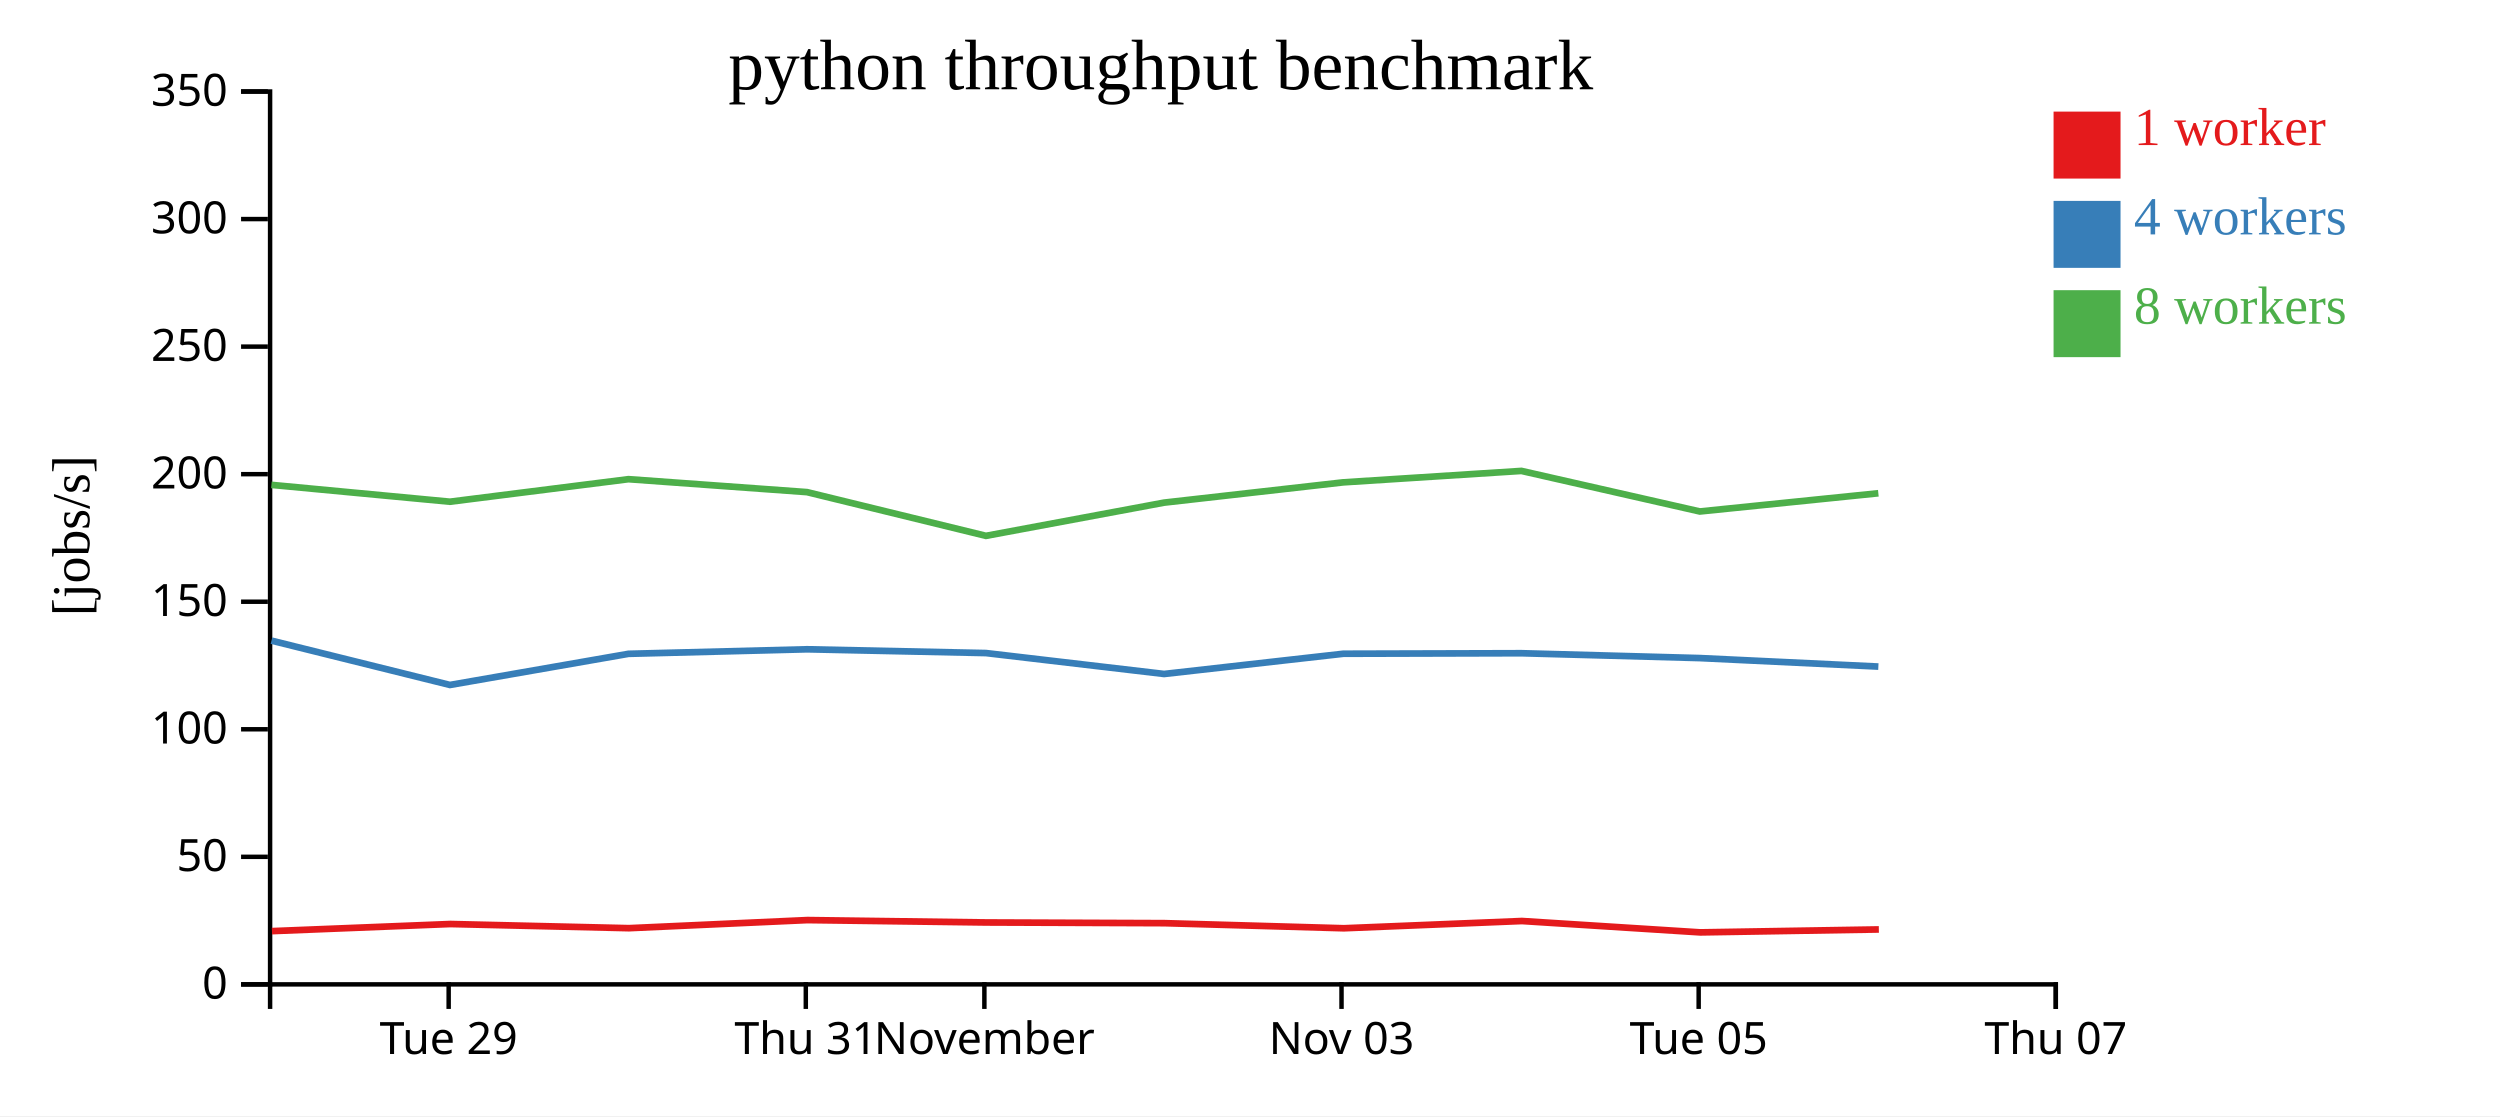
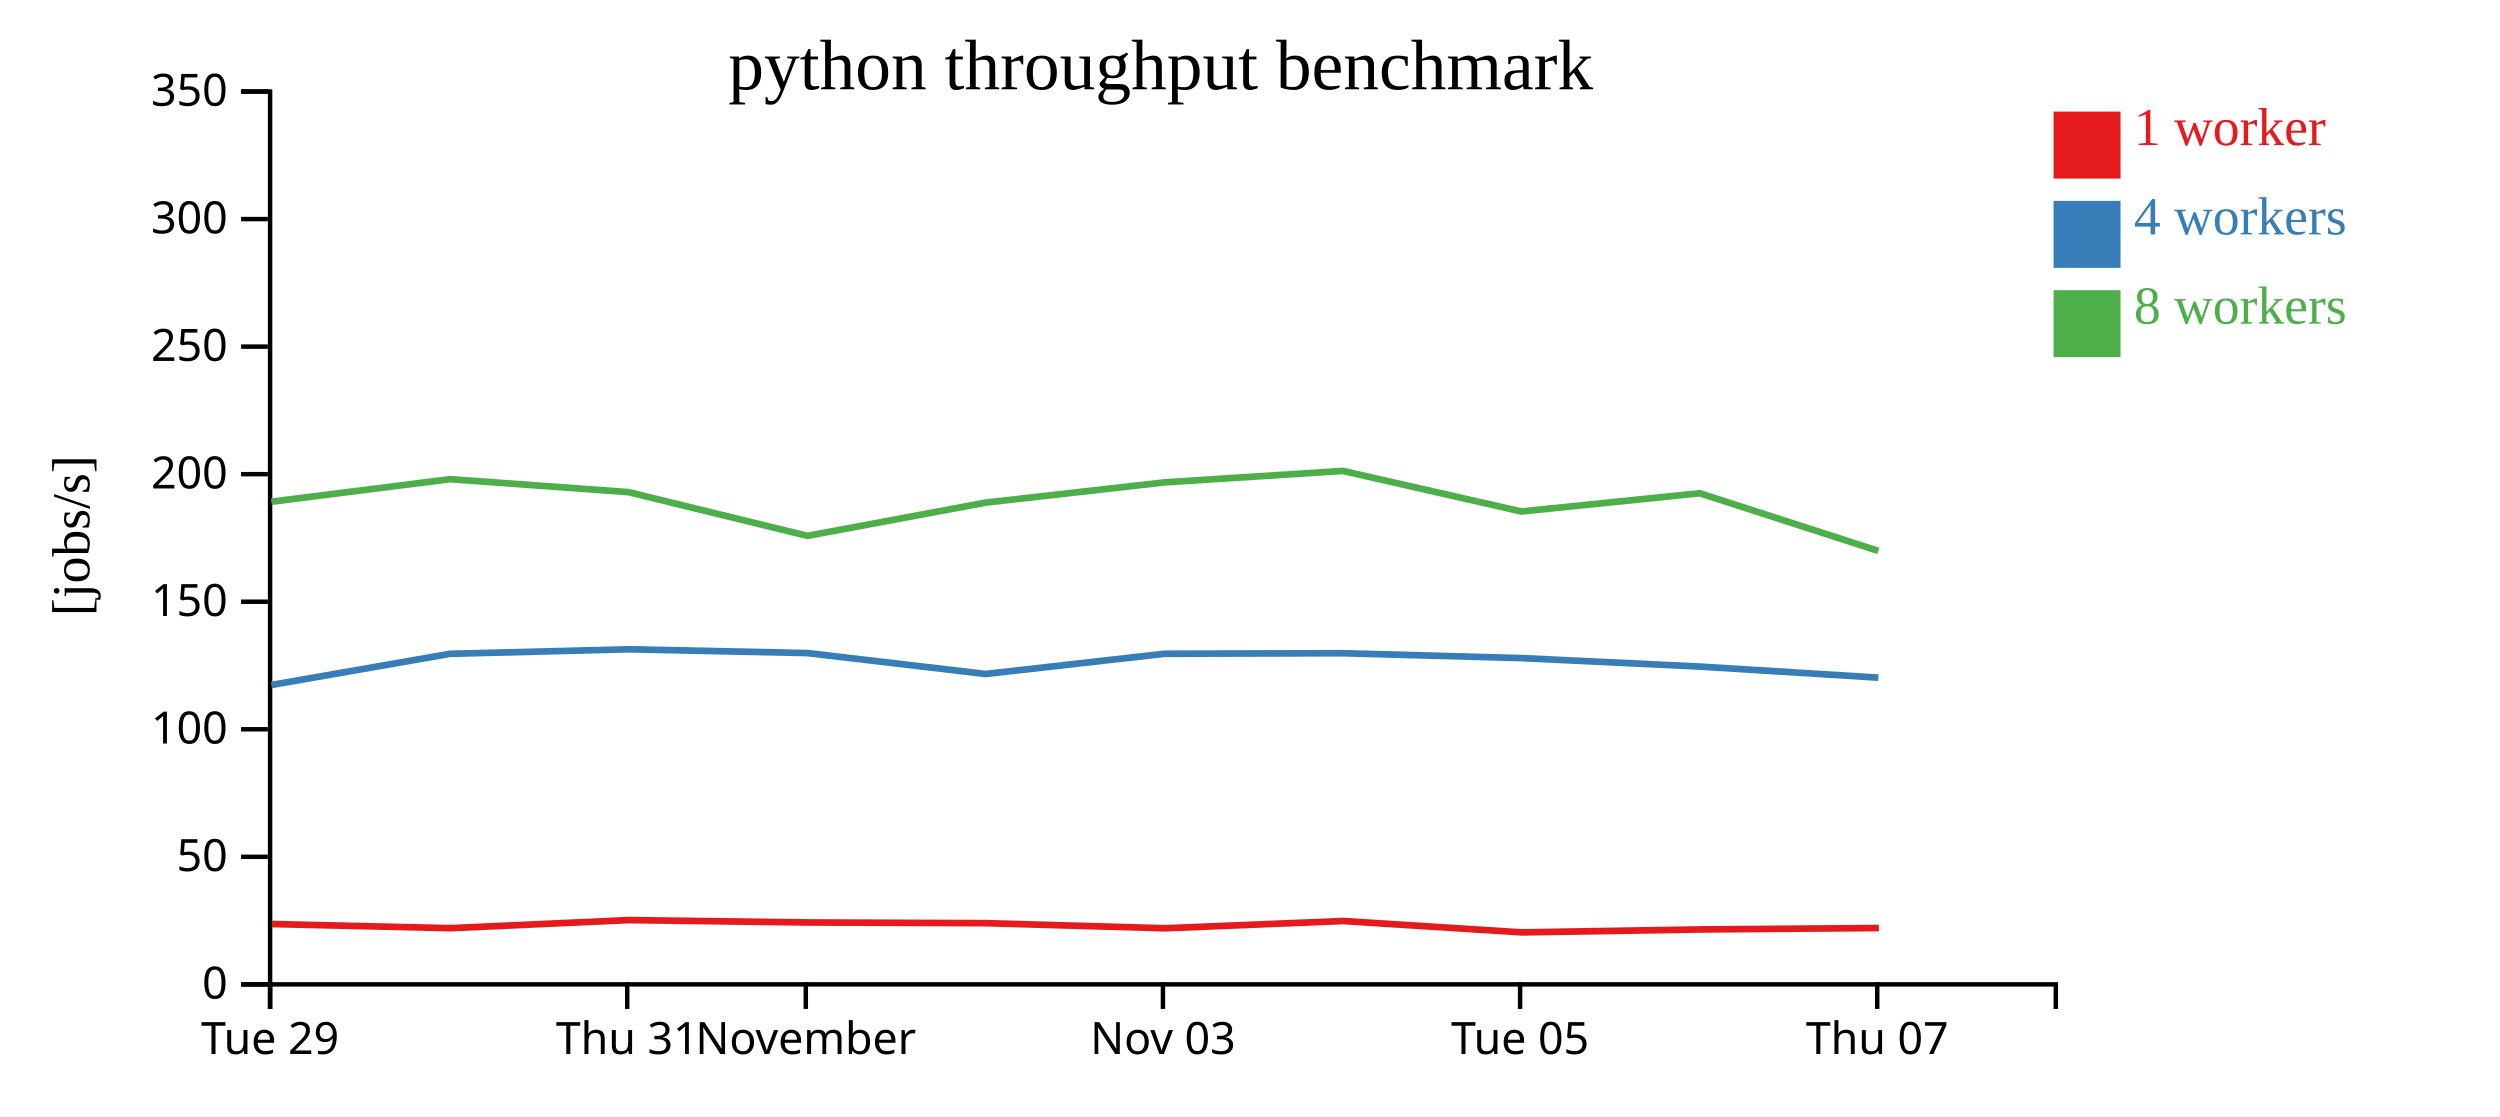
<svg xmlns="http://www.w3.org/2000/svg" width="560" height="250">
  <rect width="100%" height="100%" fill="white" />
  <g transform="translate(60,20)">
    <g transform="translate(0,200)" fill="none" font-size="10" font-family="sans-serif" text-anchor="middle">
      <path class="domain" stroke="currentColor" d="M0.5,6V0.5H400.5V6" />
-       <g class="tick" opacity="1" transform="translate(40.5,0)">
+       <g class="tick" opacity="1" transform="translate(0.5,0)">
        <line stroke="currentColor" y2="6" />
        <text fill="currentColor" y="9" dy="0.71em">Tue 29</text>
      </g>
-       <g class="tick" opacity="1" transform="translate(120.5,0)">
+       <g class="tick" opacity="1" transform="translate(80.5,0)">
        <line stroke="currentColor" y2="6" />
        <text fill="currentColor" y="9" dy="0.71em">Thu 31</text>
      </g>
-       <g class="tick" opacity="1" transform="translate(160.5,0)">
+       <g class="tick" opacity="1" transform="translate(120.5,0)">
        <line stroke="currentColor" y2="6" />
        <text fill="currentColor" y="9" dy="0.71em">November</text>
      </g>
-       <g class="tick" opacity="1" transform="translate(240.5,0)">
+       <g class="tick" opacity="1" transform="translate(200.5,0)">
        <line stroke="currentColor" y2="6" />
        <text fill="currentColor" y="9" dy="0.71em">Nov 03</text>
      </g>
-       <g class="tick" opacity="1" transform="translate(320.5,0)">
+       <g class="tick" opacity="1" transform="translate(280.5,0)">
        <line stroke="currentColor" y2="6" />
        <text fill="currentColor" y="9" dy="0.71em">Tue 05</text>
      </g>
-       <g class="tick" opacity="1" transform="translate(400.5,0)">
+       <g class="tick" opacity="1" transform="translate(360.5,0)">
        <line stroke="currentColor" y2="6" />
        <text fill="currentColor" y="9" dy="0.71em">Thu 07</text>
      </g>
    </g>
    <g fill="none" font-size="10" font-family="sans-serif" text-anchor="end">
      <path class="domain" stroke="currentColor" d="M-6,200.5H0.5V0.5H-6" />
      <g class="tick" opacity="1" transform="translate(0,200.5)">
        <line stroke="currentColor" x2="-6" />
        <text fill="currentColor" x="-9" dy="0.32em">0</text>
      </g>
      <g class="tick" opacity="1" transform="translate(0,171.9286)">
        <line stroke="currentColor" x2="-6" />
        <text fill="currentColor" x="-9" dy="0.32em">50</text>
      </g>
      <g class="tick" opacity="1" transform="translate(0,143.3571)">
        <line stroke="currentColor" x2="-6" />
        <text fill="currentColor" x="-9" dy="0.32em">100</text>
      </g>
      <g class="tick" opacity="1" transform="translate(0,114.7857)">
        <line stroke="currentColor" x2="-6" />
        <text fill="currentColor" x="-9" dy="0.32em">150</text>
      </g>
      <g class="tick" opacity="1" transform="translate(0,86.21429)">
        <line stroke="currentColor" x2="-6" />
        <text fill="currentColor" x="-9" dy="0.32em">200</text>
      </g>
      <g class="tick" opacity="1" transform="translate(0,57.64286)">
        <line stroke="currentColor" x2="-6" />
        <text fill="currentColor" x="-9" dy="0.32em">250</text>
      </g>
      <g class="tick" opacity="1" transform="translate(0,29.07143)">
        <line stroke="currentColor" x2="-6" />
        <text fill="currentColor" x="-9" dy="0.32em">300</text>
      </g>
      <g class="tick" opacity="1" transform="translate(0,0.5)">
        <line stroke="currentColor" x2="-6" />
        <text fill="currentColor" x="-9" dy="0.32em">350</text>
      </g>
    </g>
    <text text-anchor="middle" style="font-size: 12px" transform="rotate(-90)" y="-40" x="-100">[jobs/s]</text>
    <text text-anchor="middle" style="font-size: 16px" y="0" x="200">python throughput benchmark</text>
-     <path class="line" fill="none" stroke="#e41a1c" stroke-width="1.5" d="M0.915,188.572L40.874,186.98L80.888,187.911L120.865,186.099L160.985,186.634L200.848,186.79L241.029,187.93L280.907,186.308L320.879,188.854L360.861,188.195" />
-     <path class="line" fill="none" stroke="#377eb8" stroke-width="1.5" d="M0.813,123.504L40.784,133.431L80.774,126.457L120.782,125.44L160.855,126.286L200.759,130.97L240.916,126.438L280.803,126.324L320.759,127.41L360.753,129.314" />
-     <path class="line" fill="none" stroke="#4daf4a" stroke-width="1.5" d="M0.799,88.61L40.78,92.386L80.773,87.337L120.774,90.237L160.848,100.03L200.753,92.589L240.907,88.043L280.797,85.485L320.753,94.57L360.749,90.489" />
+     <path class="line" fill="none" stroke="#e41a1c" stroke-width="1.5" d="M0.874,186.98L40.888,187.911L80.865,186.099L120.985,186.634L160.848,186.79L201.029,187.93L240.907,186.308L280.879,188.854L320.861,188.195L360.86,187.88" />
+     <path class="line" fill="none" stroke="#377eb8" stroke-width="1.5" d="M0.784,133.431L40.774,126.457L80.782,125.44L120.855,126.286L160.759,130.97L200.916,126.438L240.803,126.324L280.759,127.41L320.753,129.314L360.758,131.794" />
+     <path class="line" fill="none" stroke="#4daf4a" stroke-width="1.5" d="M0.78,92.386L40.773,87.337L80.774,90.237L120.848,100.03L160.753,92.589L200.907,88.043L240.797,85.485L280.753,94.57L320.749,90.489L360.754,103.41" />
    <rect class="dot" x="400" y="5" width="15" height="15" style="fill: #e41a1c;" />
    <rect class="dot" x="400" y="25" width="15" height="15" style="fill: #377eb8;" />
    <rect class="dot" x="400" y="45" width="15" height="15" style="fill: #4daf4a;" />
    <text class="label" x="418" y="12.5" style="fill: #e41a1c; alignment-baseline: middle;" text-anchor="left">1 worker</text>
    <text class="label" x="418" y="32.5" style="fill: #377eb8; alignment-baseline: middle;" text-anchor="left">4 workers</text>
    <text class="label" x="418" y="52.5" style="fill: #4daf4a; alignment-baseline: middle;" text-anchor="left">8 workers</text>
  </g>
</svg>
